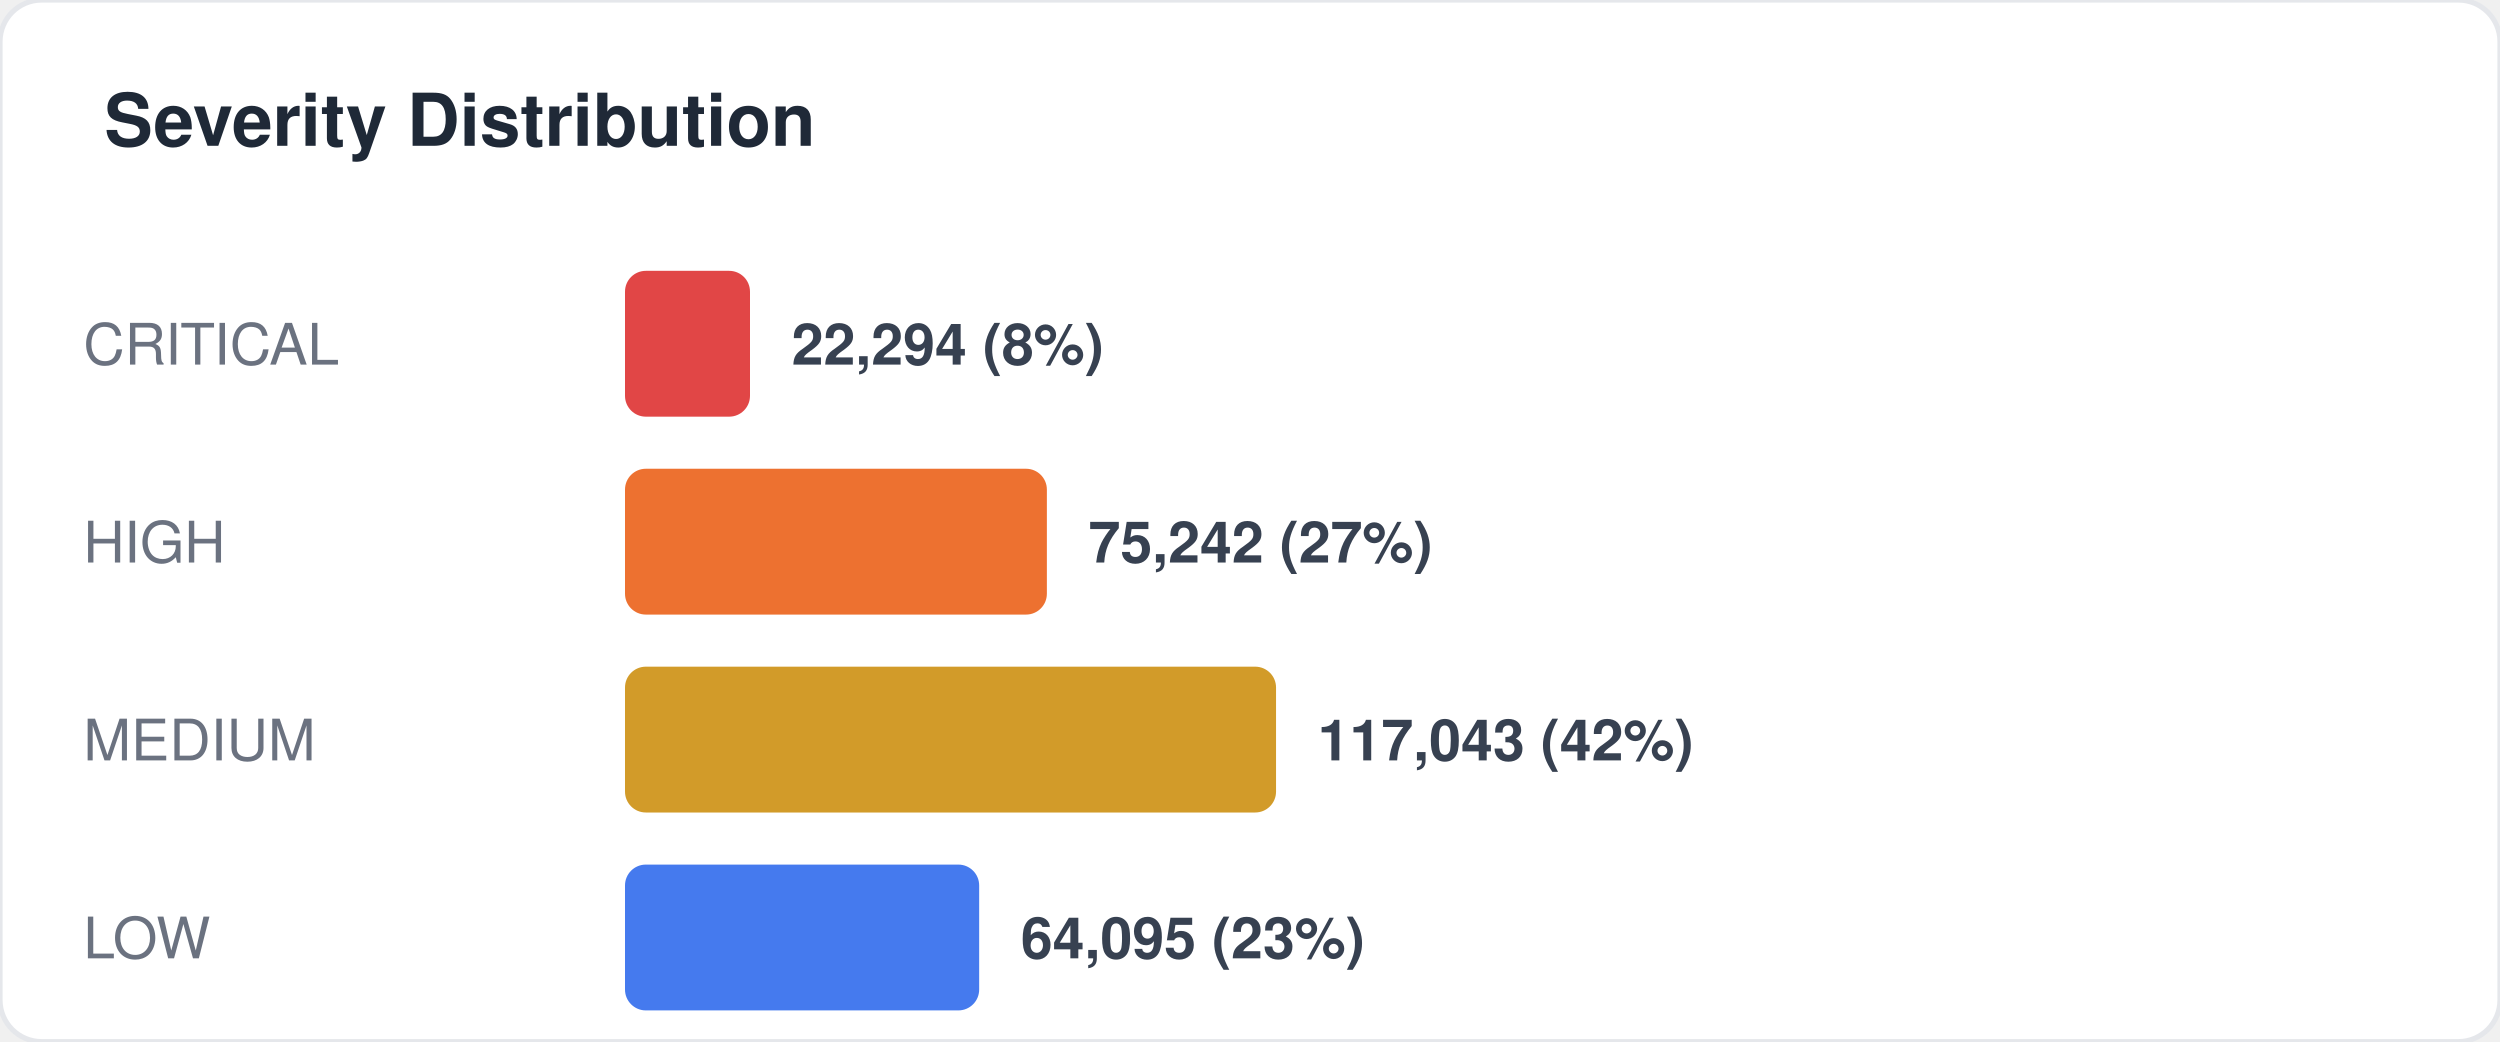
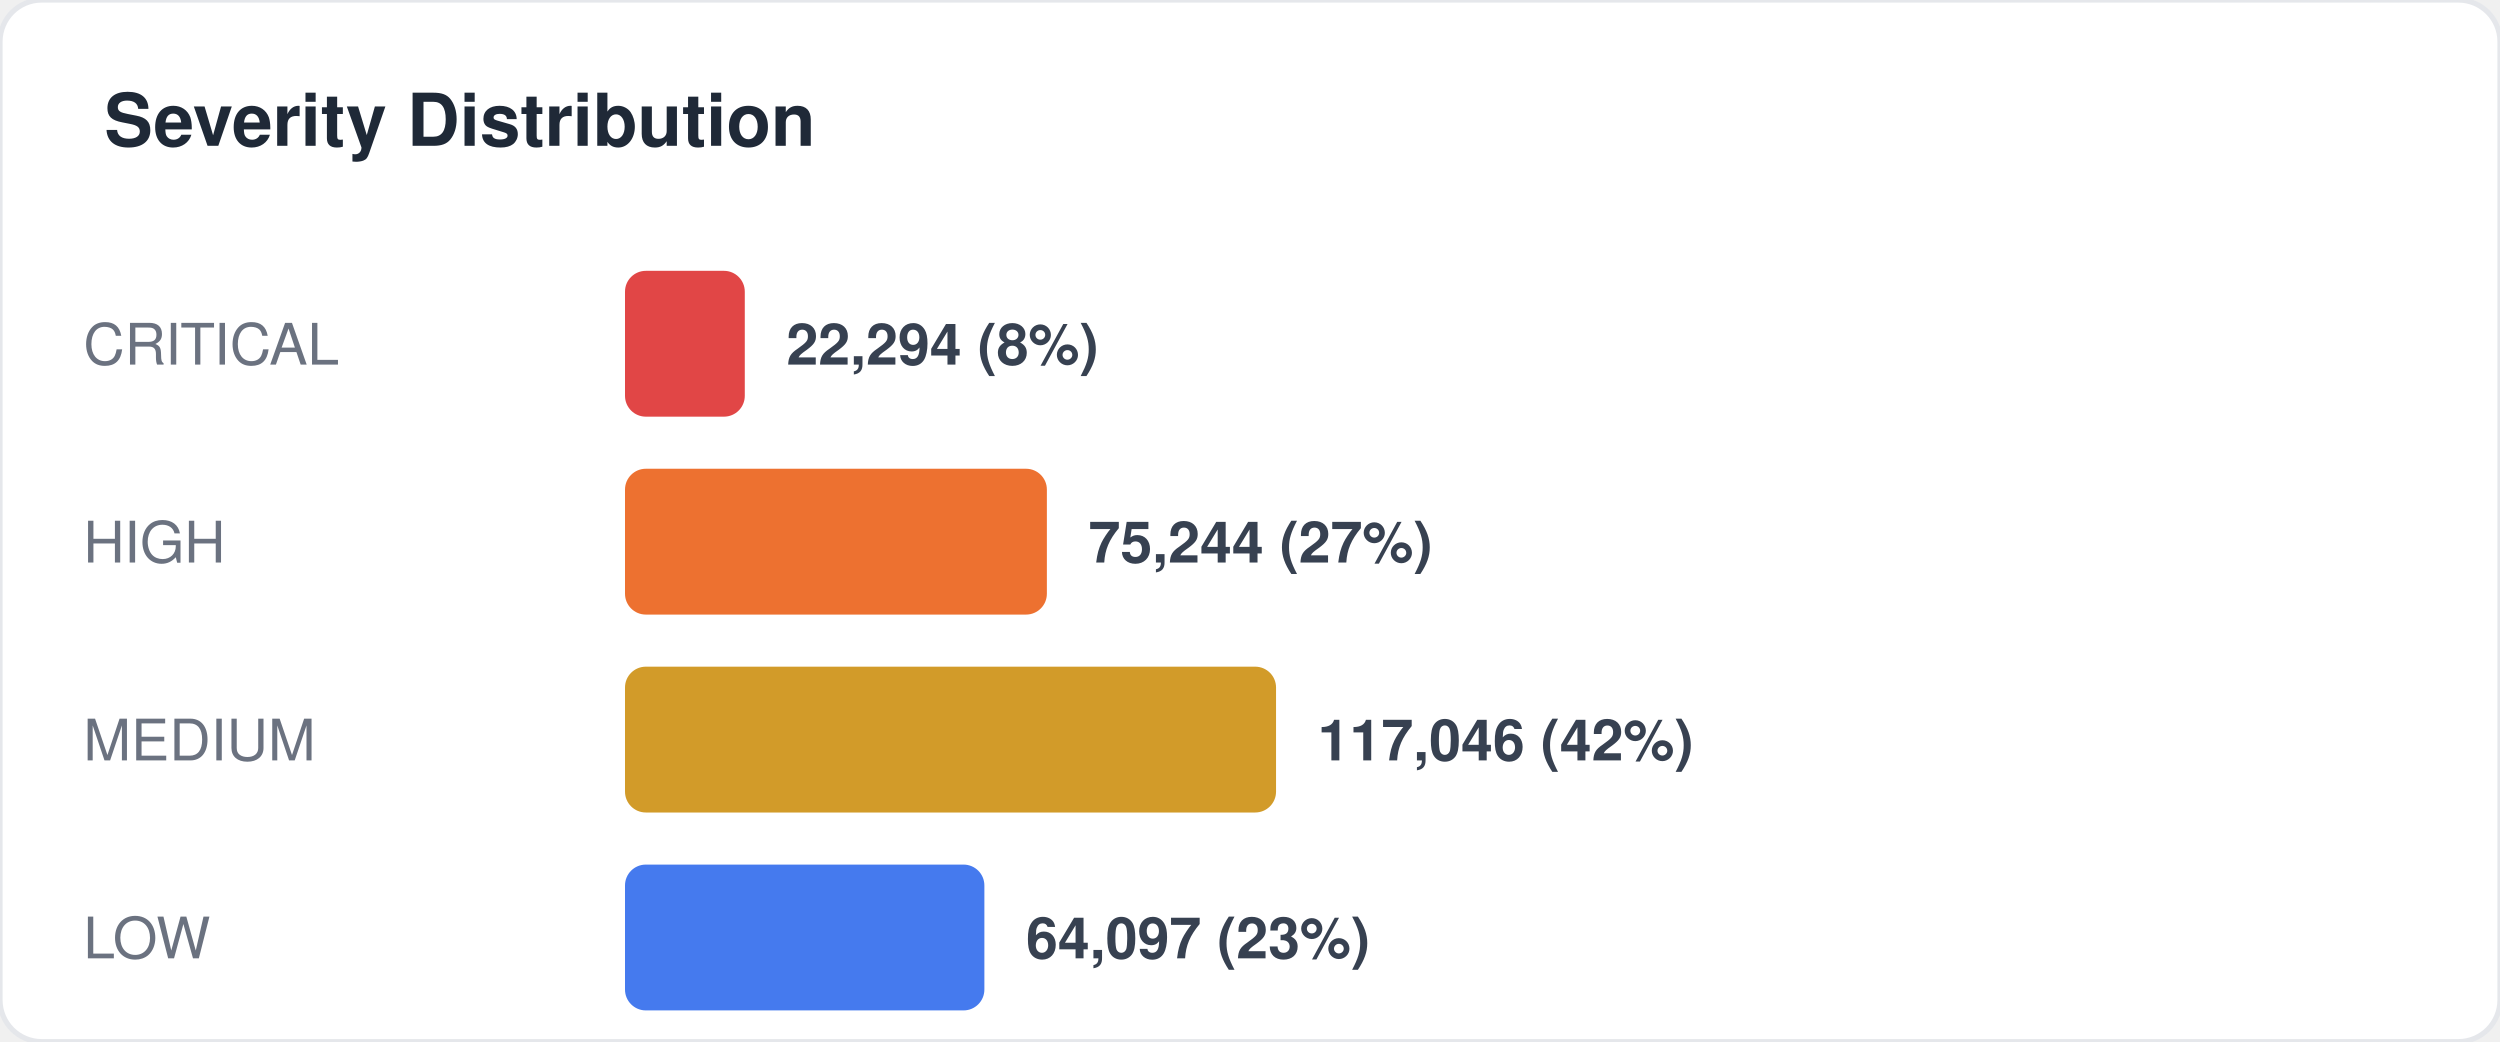
<svg xmlns="http://www.w3.org/2000/svg" width="480" height="200" viewBox="0 0 480 200" fill="none">
  <style>
  text { font-family: -apple-system, BlinkMacSystemFont, "Segoe UI", Helvetica, Arial, sans-serif; }
  .title { font-size: 14px; font-weight: 700; fill: #1f2937; }
  .label { font-size: 11px; fill: #6b7280; }
  .value { font-size: 11px; font-weight: 600; fill: #374151; }
  .big-number { font-size: 28px; font-weight: 800; fill: #111827; }
  .sub { font-size: 10px; fill: #9ca3af; }
</style>
  <rect width="480" height="200" rx="8" fill="#ffffff" stroke="#e5e7eb" stroke-width="1" />
  <text x="20" y="28" class="title">Severity Distribution</text>
  <text x="16" y="70" class="label">CRITICAL</text>
-   <rect x="120" y="52" width="24" height="28" rx="4" fill="#dc2626" opacity="0.85" />
-   <text x="152" y="70" class="value">22,294 (8%)</text>
+   <rect x="120" y="52" width="23" height="28" rx="4" fill="#dc2626" opacity="0.85" />
+   <text x="151" y="70" class="value">22,294 (8%)</text>
  <text x="16" y="108" class="label">HIGH</text>
  <rect x="120" y="90" width="81" height="28" rx="4" fill="#ea580c" opacity="0.85" />
-   <text x="209" y="108" class="value">75,242 (27%)</text>
+   <text x="209" y="108" class="value">75,244 (27%)</text>
  <text x="16" y="146" class="label">MEDIUM</text>
  <rect x="120" y="128" width="125" height="28" rx="4" fill="#ca8a04" opacity="0.85" />
-   <text x="253" y="146" class="value">117,043 (42%)</text>
+   <text x="253" y="146" class="value">117,046 (42%)</text>
  <text x="16" y="184" class="label">LOW</text>
-   <rect x="120" y="166" width="68" height="28" rx="4" fill="#2563eb" opacity="0.85" />
-   <text x="196" y="184" class="value">64,095 (23%)</text>
+   <rect x="120" y="166" width="69" height="28" rx="4" fill="#2563eb" opacity="0.85" />
+   <text x="197" y="184" class="value">64,097 (23%)</text>
</svg>
